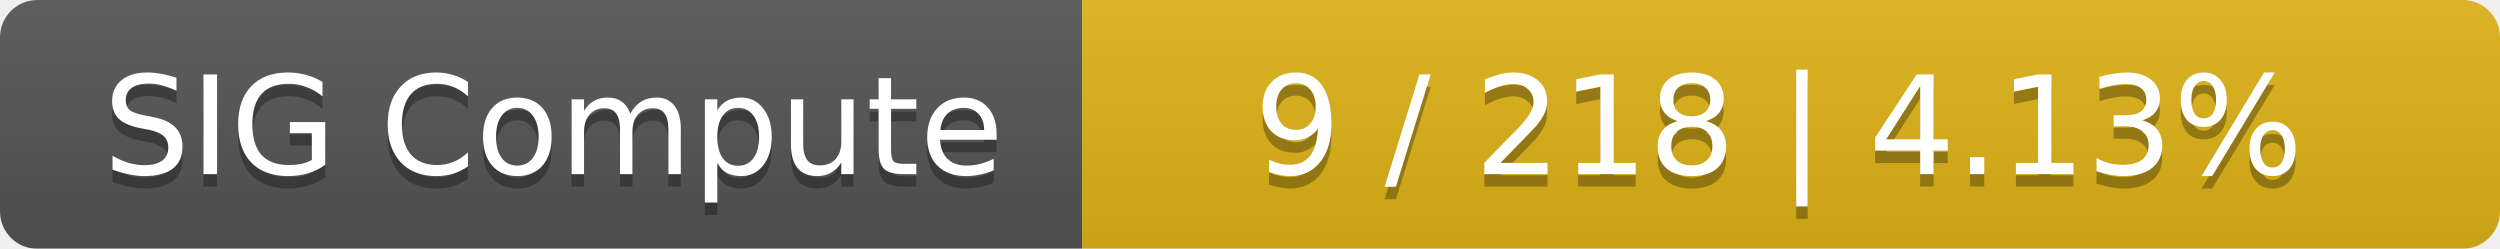
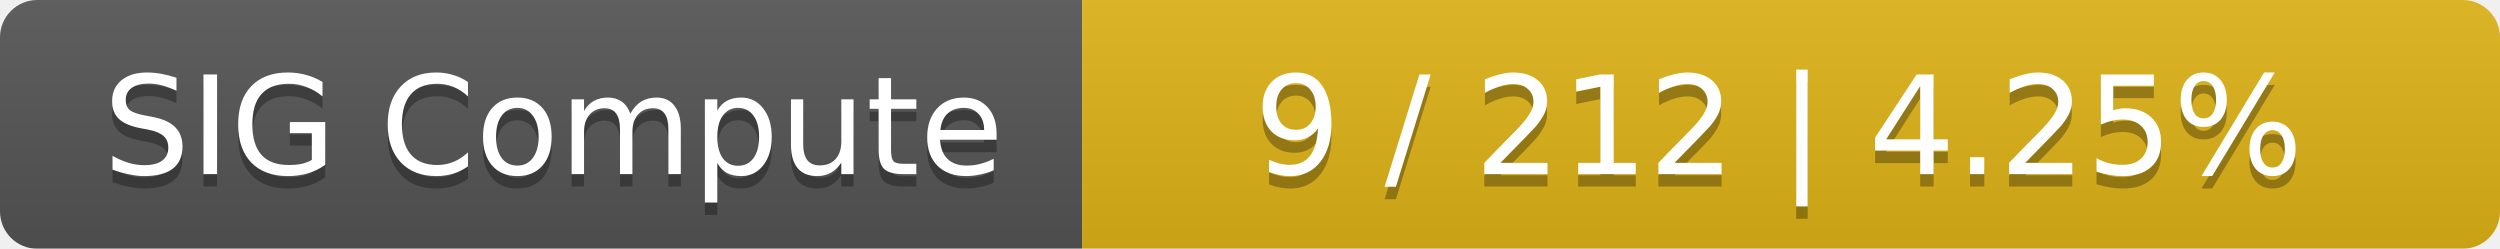
<svg xmlns="http://www.w3.org/2000/svg" width="201" height="20">
  <linearGradient id="smooth" x2="0" y2="100%">
    <stop offset="0" stop-color="#bbb" stop-opacity=".1" />
    <stop offset="1" stop-opacity=".1" />
  </linearGradient>
  <mask id="round">
    <rect width="201" height="20" rx="3" fill="#fff" />
  </mask>
  <g mask="url(#round)">
    <rect width="87" height="20" fill="#555" />
    <rect x="87" width="114" height="20" fill="#dfb317" />
    <rect width="201" height="20" fill="url(#smooth)" />
  </g>
  <g fill="#fff" text-anchor="middle" font-family="DejaVu Sans,Verdana,Geneva,sans-serif" font-size="11">
    <text x="44.5" y="15" fill="#010101" fill-opacity=".3">SIG Compute</text>
    <text x="44.5" y="14">SIG Compute</text>
-     <text x="143" y="15" fill="#010101" fill-opacity=".3">9 / 218    |    4.13%</text>
-     <text x="143" y="14">9 / 218    |    4.13%</text>
+     <text x="143" y="15" fill="#010101" fill-opacity=".3">9 / 212    |    4.25%</text>
+     <text x="143" y="14">9 / 212    |    4.25%</text>
  </g>
</svg>
